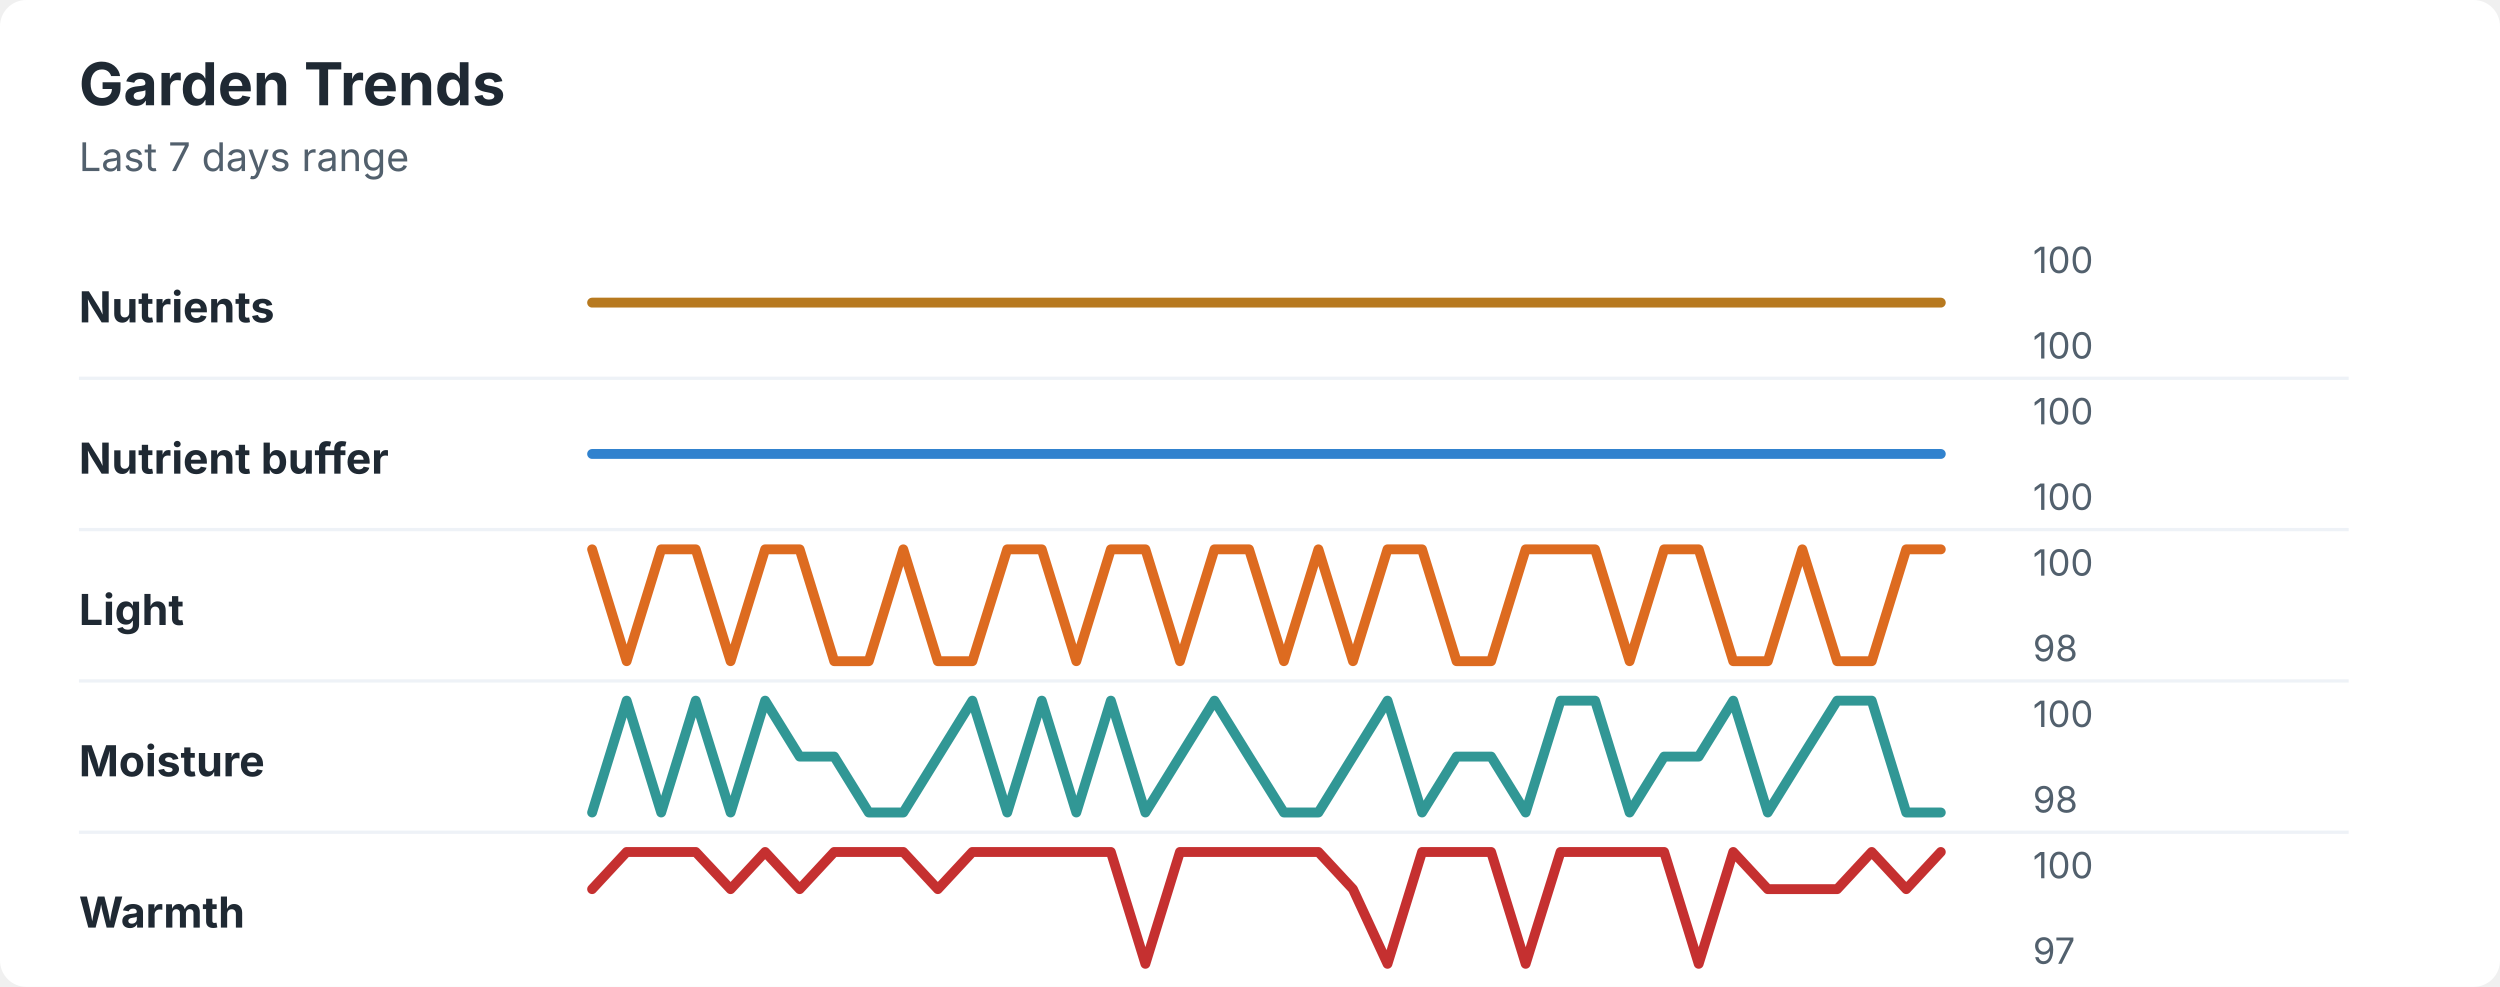
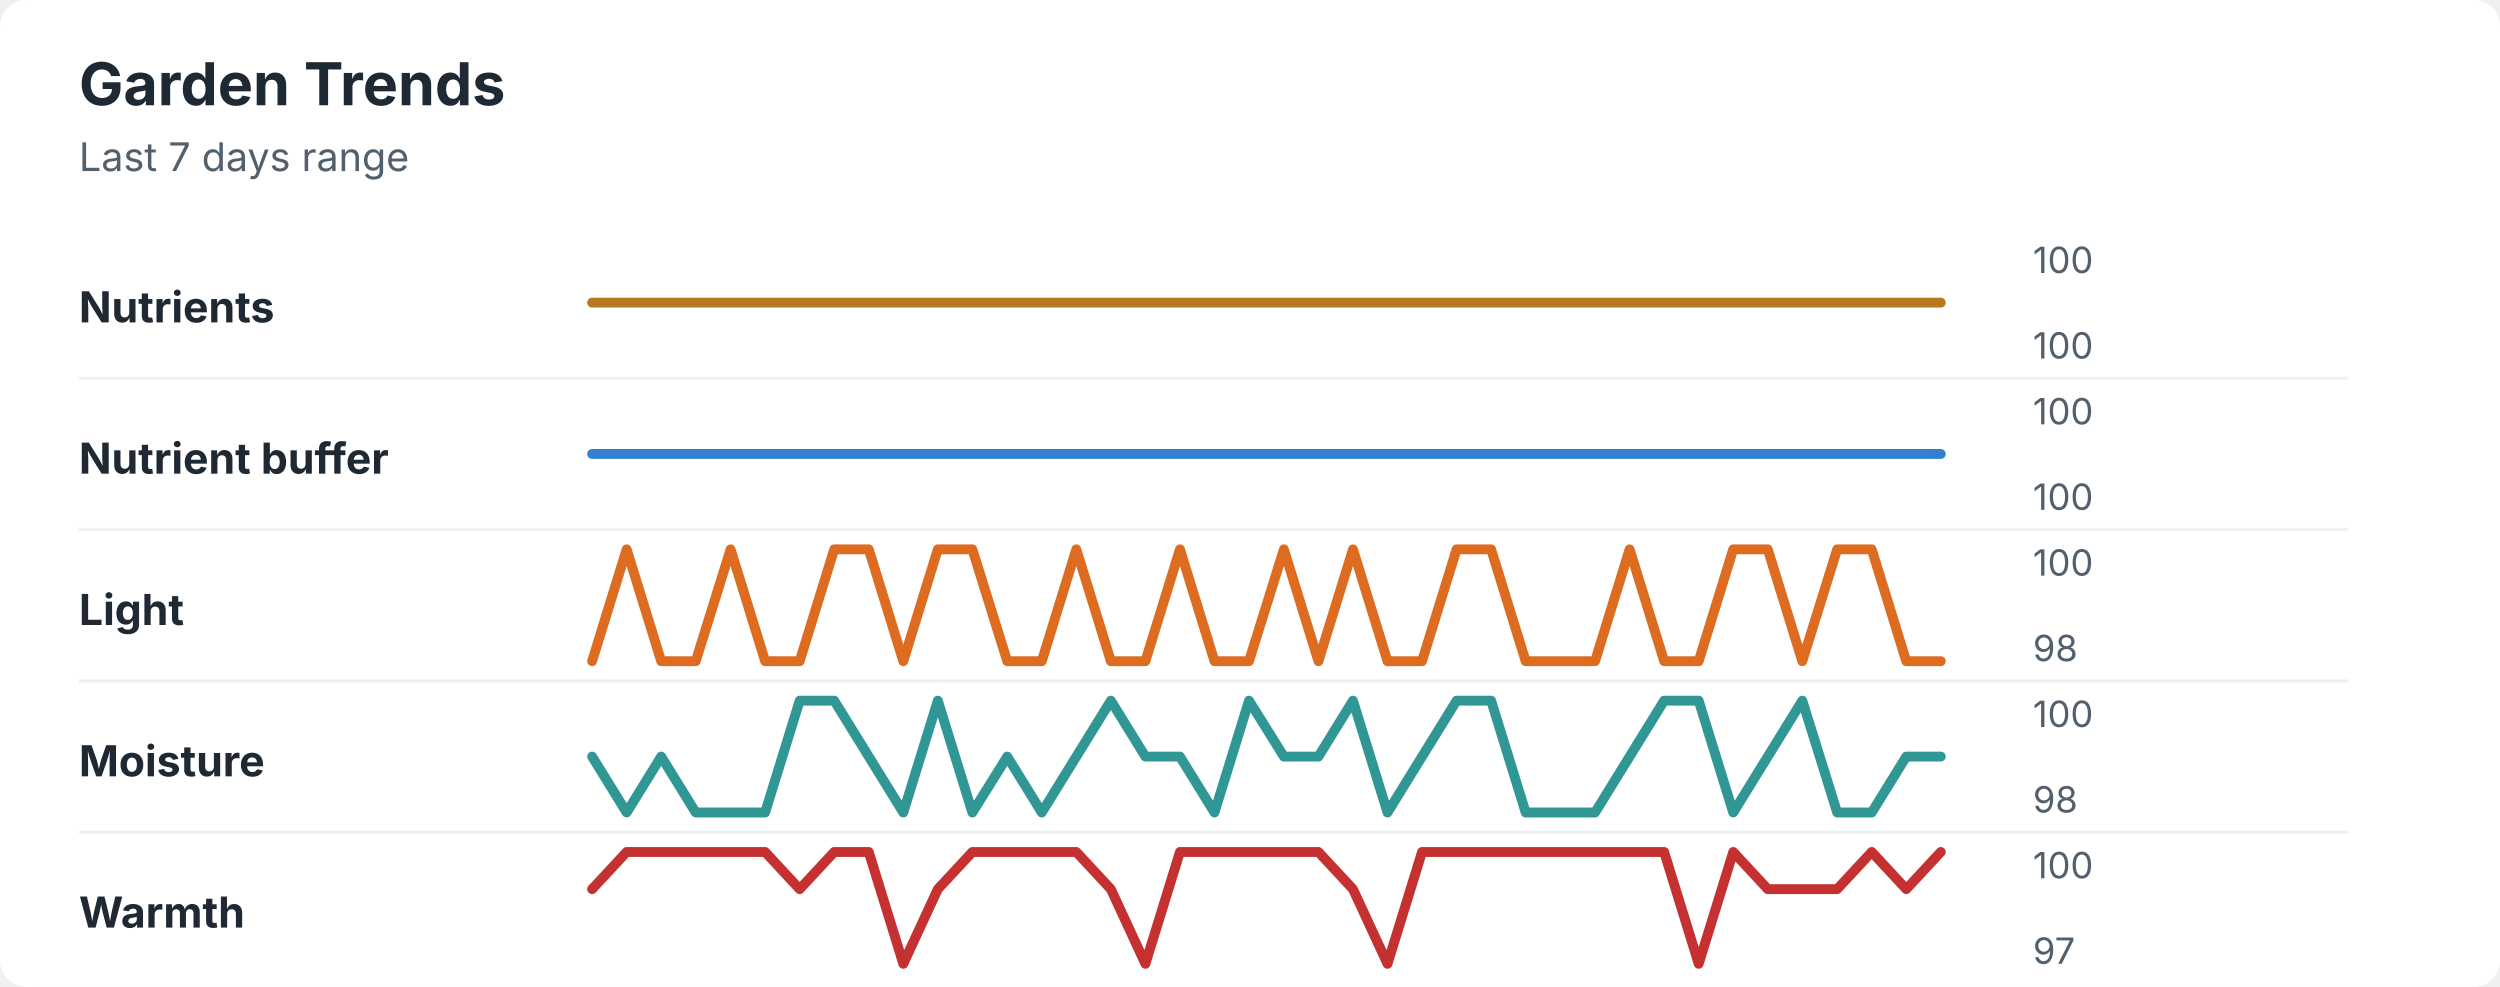
<svg xmlns="http://www.w3.org/2000/svg" width="760" height="300" viewBox="0 0 760 300" role="img" aria-labelledby="title desc">
  <rect width="760" height="300" rx="8" fill="#ffffff" />
  <style>
    text { font-family: -apple-system, BlinkMacSystemFont, "Segoe UI", sans-serif; }
    .title { font-size: 18px; font-weight: 700; fill: #1f2933; }
    .subtitle { font-size: 12px; fill: #52606d; }
    .label { font-size: 13px; font-weight: 650; fill: #1f2933; }
    .axis-value { font-size: 11px; fill: #52606d; }
    .separator { stroke: #eef2f7; stroke-width: 1; }
  </style>
  <text x="24" y="32" class="title">Garden Trends</text>
  <text x="24" y="52" class="subtitle">Last 7 days range</text>
  <text x="24" y="98" class="label">Nutrients</text>
  <polyline points="180.0,92.0 190.5,92.0 201.0,92.0 211.5,92.0 222.1,92.0 232.6,92.0 243.1,92.0 253.6,92.0 264.1,92.0 274.6,92.0 285.1,92.0 295.6,92.0 306.2,92.0 316.7,92.0 327.2,92.0 337.7,92.0 348.2,92.0 358.7,92.0 369.2,92.0 379.7,92.0 390.3,92.0 400.8,92.0 411.3,92.0 421.8,92.0 432.3,92.0 442.8,92.0 453.3,92.0 463.8,92.0 474.4,92.0 484.9,92.0 495.4,92.0 505.9,92.0 516.4,92.0 526.9,92.0 537.4,92.0 547.9,92.0 558.5,92.0 569.0,92.0 579.5,92.0 590.0,92.0 " fill="none" stroke="#b7791f" stroke-width="3" stroke-linecap="round" stroke-linejoin="round" />
  <text x="618" y="83" class="axis-value">100</text>
  <text x="618" y="109" class="axis-value">100</text>
  <line x1="24" y1="115.0" x2="714" y2="115.0" class="separator" />
  <text x="24" y="144" class="label">Nutrient buffer</text>
  <polyline points="180.0,138.0 190.5,138.0 201.0,138.0 211.5,138.0 222.1,138.0 232.6,138.0 243.1,138.0 253.6,138.0 264.1,138.0 274.6,138.0 285.1,138.0 295.6,138.0 306.2,138.0 316.7,138.0 327.2,138.0 337.7,138.0 348.2,138.0 358.7,138.0 369.2,138.0 379.7,138.0 390.3,138.0 400.8,138.0 411.3,138.0 421.8,138.0 432.3,138.0 442.8,138.0 453.3,138.0 463.8,138.0 474.4,138.0 484.9,138.0 495.4,138.0 505.9,138.0 516.4,138.0 526.9,138.0 537.4,138.0 547.9,138.0 558.5,138.0 569.0,138.0 579.5,138.0 590.0,138.0 " fill="none" stroke="#3182ce" stroke-width="3" stroke-linecap="round" stroke-linejoin="round" />
  <text x="618" y="129" class="axis-value">100</text>
  <text x="618" y="155" class="axis-value">100</text>
  <line x1="24" y1="161.0" x2="714" y2="161.0" class="separator" />
  <text x="24" y="190" class="label">Light</text>
-   <polyline points="180.0,167.0 190.5,201.0 201.0,167.0 211.5,167.0 222.1,201.0 232.6,167.0 243.1,167.0 253.6,201.0 264.1,201.0 274.6,167.0 285.1,201.0 295.6,201.0 306.2,167.0 316.7,167.0 327.2,201.0 337.7,167.0 348.2,167.0 358.7,201.0 369.2,167.0 379.7,167.0 390.3,201.0 400.8,167.0 411.3,201.0 421.8,167.0 432.3,167.0 442.8,201.0 453.3,201.0 463.8,167.0 474.4,167.0 484.9,167.0 495.4,201.0 505.9,167.0 516.4,167.0 526.9,201.0 537.4,201.0 547.9,167.0 558.5,201.0 569.0,201.0 579.5,167.0 590.0,167.0 " fill="none" stroke="#dd6b20" stroke-width="3" stroke-linecap="round" stroke-linejoin="round" />
+   <polyline points="180.0,201.0 190.5,167.0 201.0,201.0 211.5,201.0 222.1,167.0 232.6,201.0 243.1,201.0 253.6,167.0 264.1,167.0 274.6,201.0 285.1,167.0 295.6,167.0 306.2,201.0 316.7,201.0 327.2,167.0 337.7,201.0 348.2,201.0 358.7,167.0 369.2,201.0 379.7,201.0 390.3,167.0 400.8,201.0 411.3,167.0 421.8,201.0 432.3,201.0 442.8,167.0 453.3,167.0 463.8,201.0 474.4,201.0 484.9,201.0 495.4,167.0 505.9,201.0 516.4,201.0 526.9,167.0 537.4,167.0 547.9,201.0 558.5,167.0 569.0,167.0 579.5,201.0 590.0,201.0 " fill="none" stroke="#dd6b20" stroke-width="3" stroke-linecap="round" stroke-linejoin="round" />
  <text x="618" y="175" class="axis-value">100</text>
  <text x="618" y="201" class="axis-value">98</text>
  <line x1="24" y1="207.0" x2="714" y2="207.0" class="separator" />
  <text x="24" y="236" class="label">Moisture</text>
-   <polyline points="180.0,247.0 190.5,213.0 201.0,247.0 211.5,213.0 222.1,247.0 232.6,213.0 243.1,230.0 253.6,230.0 264.1,247.0 274.6,247.0 285.1,230.0 295.6,213.0 306.2,247.0 316.7,213.0 327.2,247.0 337.7,213.0 348.2,247.0 358.7,230.0 369.2,213.0 379.7,230.0 390.3,247.0 400.8,247.0 411.3,230.0 421.8,213.0 432.3,247.0 442.8,230.0 453.3,230.0 463.8,247.0 474.4,213.0 484.9,213.0 495.4,247.0 505.9,230.0 516.4,230.0 526.9,213.0 537.4,247.0 547.9,230.0 558.5,213.0 569.0,213.0 579.5,247.0 590.0,247.0 " fill="none" stroke="#319795" stroke-width="3" stroke-linecap="round" stroke-linejoin="round" />
+   <polyline points="180.0,230.0 190.5,247.0 201.0,230.0 211.5,247.0 222.1,247.0 232.6,247.0 243.1,213.0 253.6,213.0 264.1,230.0 274.6,247.0 285.1,213.0 295.6,247.0 306.2,230.0 316.7,247.0 327.2,230.0 337.7,213.0 348.2,230.0 358.7,230.0 369.2,247.0 379.7,213.0 390.3,230.0 400.8,230.0 411.3,213.0 421.8,247.0 432.3,230.0 442.8,213.0 453.3,213.0 463.8,247.0 474.4,247.0 484.9,247.0 495.4,230.0 505.9,213.0 516.4,213.0 526.9,247.0 537.4,230.0 547.9,213.0 558.5,247.0 569.0,247.0 579.5,230.0 590.0,230.0 " fill="none" stroke="#319795" stroke-width="3" stroke-linecap="round" stroke-linejoin="round" />
  <text x="618" y="221" class="axis-value">100</text>
  <text x="618" y="247" class="axis-value">98</text>
  <line x1="24" y1="253.0" x2="714" y2="253.0" class="separator" />
  <text x="24" y="282" class="label">Warmth</text>
-   <polyline points="180.0,270.3 190.5,259.0 201.0,259.0 211.5,259.0 222.1,270.3 232.6,259.0 243.1,270.3 253.6,259.0 264.1,259.0 274.6,259.0 285.1,270.3 295.6,259.0 306.2,259.0 316.7,259.0 327.2,259.0 337.7,259.0 348.2,293.0 358.7,259.0 369.2,259.0 379.7,259.0 390.3,259.0 400.8,259.0 411.3,270.3 421.8,293.0 432.3,259.0 442.8,259.0 453.3,259.0 463.8,293.0 474.4,259.0 484.9,259.0 495.4,259.0 505.9,259.0 516.4,293.0 526.9,259.0 537.4,270.3 547.9,270.3 558.5,270.3 569.0,259.0 579.5,270.3 590.0,259.0 " fill="none" stroke="#c53030" stroke-width="3" stroke-linecap="round" stroke-linejoin="round" />
+   <polyline points="180.0,270.3 190.5,259.0 201.0,259.0 211.5,259.0 222.1,259.0 232.6,259.0 243.1,270.3 253.6,259.0 264.1,259.0 274.6,293.0 285.1,270.3 295.6,259.0 306.2,259.0 316.7,259.0 327.2,259.0 337.7,270.3 348.2,293.0 358.7,259.0 369.2,259.0 379.7,259.0 390.3,259.0 400.8,259.0 411.3,270.3 421.8,293.0 432.3,259.0 442.8,259.0 453.3,259.0 463.8,259.0 474.4,259.0 484.9,259.0 495.4,259.0 505.9,259.0 516.4,293.0 526.9,259.0 537.4,270.3 547.9,270.3 558.5,270.3 569.0,259.0 579.5,270.3 590.0,259.0 " fill="none" stroke="#c53030" stroke-width="3" stroke-linecap="round" stroke-linejoin="round" />
  <text x="618" y="267" class="axis-value">100</text>
  <text x="618" y="293" class="axis-value">97</text>
</svg>
